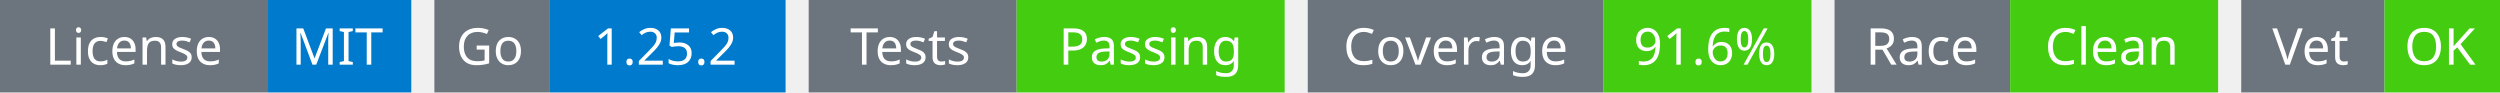
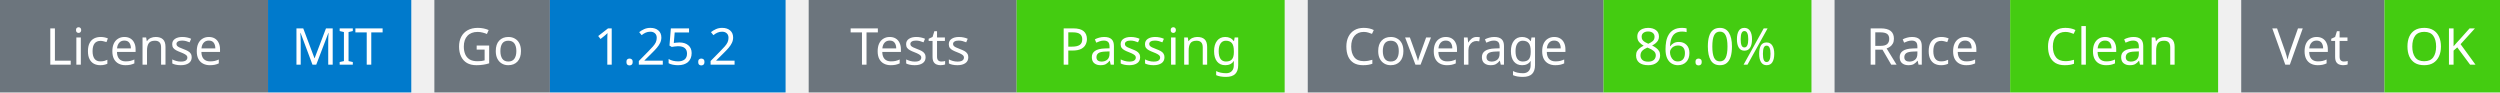
<svg xmlns="http://www.w3.org/2000/svg" width="541" height="20" viewBox="0 0 541 20">
  <g transform="translate(0, 0)">
    <rect x="0" y="0" width="58" height="20" fill="#6c757d" />
    <rect x="58" y="0" width="31" height="20" fill="#007acc" />
    <text x="29" y="14" text-anchor="middle" font-family="sans-serif" font-size="11" fill="white">License</text>
    <text x="73" y="14" text-anchor="middle" font-family="sans-serif" font-size="11" fill="white">MIT</text>
  </g>
  <g transform="translate(94, 0)">
    <rect x="0" y="0" width="25" height="20" fill="#6c757d" />
    <rect x="25" y="0" width="51" height="20" fill="#007acc" />
    <text x="12" y="14" text-anchor="middle" font-family="sans-serif" font-size="11" fill="white">Go</text>
    <text x="50" y="14" text-anchor="middle" font-family="sans-serif" font-size="11" fill="white">1.25.2</text>
  </g>
  <g transform="translate(175, 0)">
    <rect x="0" y="0" width="45" height="20" fill="#6c757d" />
    <rect x="45" y="0" width="58" height="20" fill="#4c1" />
    <text x="22" y="14" text-anchor="middle" font-family="sans-serif" font-size="11" fill="white">Tests</text>
    <text x="74" y="14" text-anchor="middle" font-family="sans-serif" font-size="11" fill="white">Passing</text>
  </g>
  <g transform="translate(283, 0)">
    <rect x="0" y="0" width="64" height="20" fill="#6c757d" />
    <rect x="64" y="0" width="45" height="20" fill="#4c1" />
    <text x="32" y="14" text-anchor="middle" font-family="sans-serif" font-size="11" fill="white">Coverage</text>
-     <text x="86" y="14" text-anchor="middle" font-family="sans-serif" font-size="11" fill="white">91.6%</text>
+     <text x="86" y="14" text-anchor="middle" font-family="sans-serif" font-size="11" fill="white">86.0%</text>
  </g>
  <g transform="translate(397, 0)">
    <rect x="0" y="0" width="38" height="20" fill="#6c757d" />
    <rect x="38" y="0" width="45" height="20" fill="#4c1" />
    <text x="19" y="14" text-anchor="middle" font-family="sans-serif" font-size="11" fill="white">Race</text>
    <text x="60" y="14" text-anchor="middle" font-family="sans-serif" font-size="11" fill="white">Clean</text>
  </g>
  <g transform="translate(485, 0)">
    <rect x="0" y="0" width="31" height="20" fill="#6c757d" />
    <rect x="31" y="0" width="25" height="20" fill="#4c1" />
    <text x="15" y="14" text-anchor="middle" font-family="sans-serif" font-size="11" fill="white">Vet</text>
    <text x="43" y="14" text-anchor="middle" font-family="sans-serif" font-size="11" fill="white">OK</text>
  </g>
</svg>
